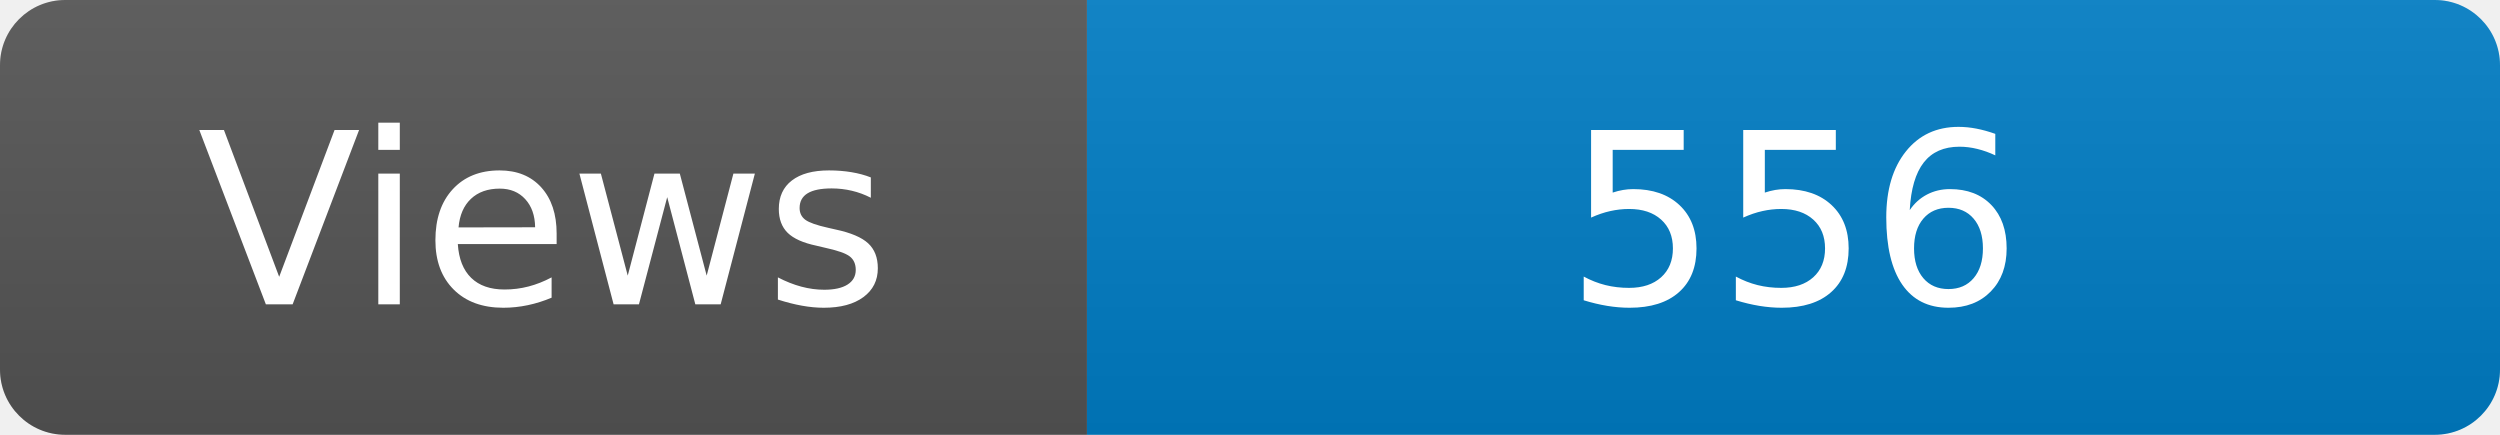
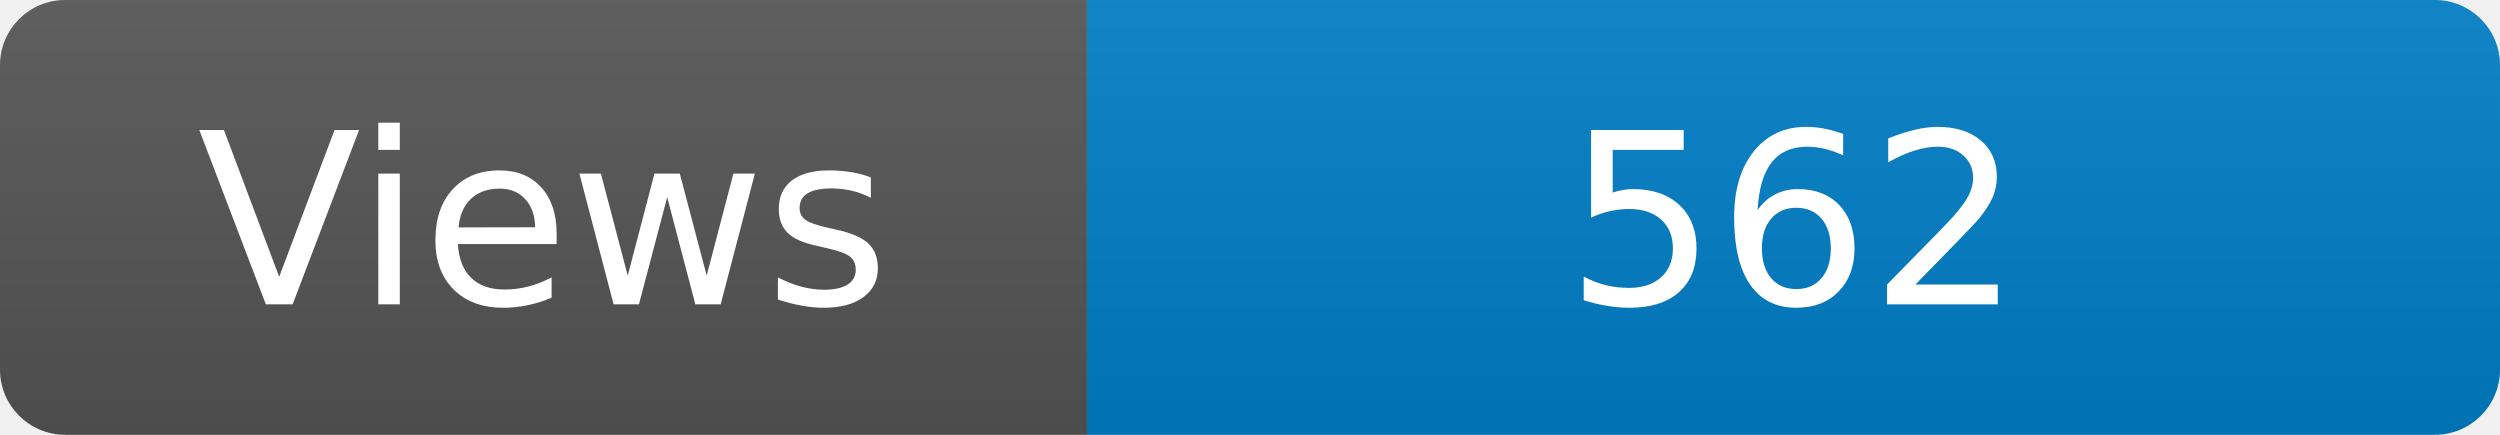
<svg xmlns="http://www.w3.org/2000/svg" width="115" height="20" role="img" aria-label="Maintained?: yes">
  <linearGradient id="s" x2="0" y2="100%">
    <stop offset="0" stop-color="#bbb" stop-opacity=".1" />
    <stop offset="1" stop-opacity=".1" />
  </linearGradient>
  <clipPath id="r">
    <rect width="115" height="20" rx="3" fill="#fff" />
  </clipPath>
  <g clip-path="url(#r)">
    <rect width="50" height="20" fill="#555" />
    <rect x="50" width="160" height="20" fill="#007ec6" />
    <rect width="115" height="20" fill="url(#s)" />
  </g>
  <g fill="#fff" text-anchor="middle" font-family="Verdana,Geneva,DejaVu Sans,sans-serif" font-size="110">
    <text x="250" y="140" transform="scale(.1)" fill="#fff">Views</text>
-     <text x="825" y="140" transform="scale(.1)" fill="#fff">556</text>
+     <text x="825" y="140" transform="scale(.1)" fill="#fff">562</text>
  </g>
</svg>
